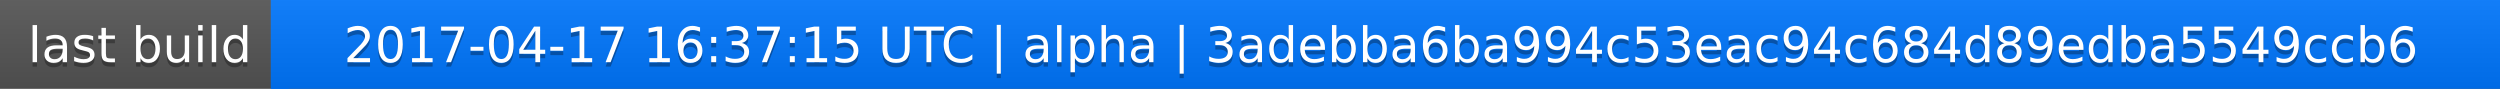
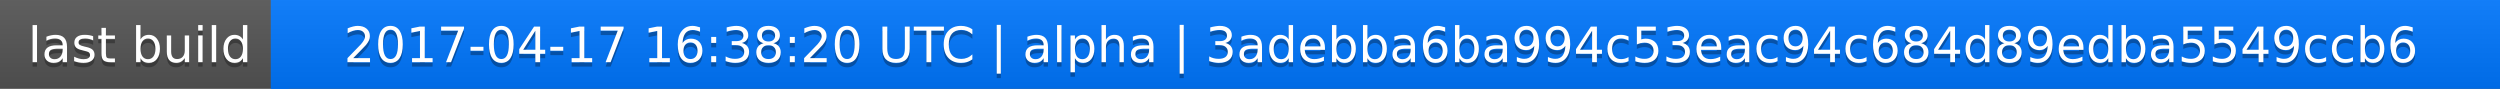
<svg xmlns="http://www.w3.org/2000/svg" width="563" height="20">
  <linearGradient id="a" x2="0" y2="100%">
    <stop offset="0" stop-color="#bbb" stop-opacity=".1" />
    <stop offset="1" stop-opacity=".1" />
  </linearGradient>
  <rect rx="0" width="563" height="20" fill="#555" />
  <rect rx="0" x="61" width="502" height="20" fill="#07f" />
  <path fill="#07f" d="M61 0h4v20h-4z" />
  <rect rx="0" width="563" height="20" fill="url(#a)" />
  <g fill="#fff" text-anchor="middle" font-family="DejaVu Sans,Verdana,Geneva,sans-serif" font-size="11">
    <text x="31.5" y="15" fill="#010101" fill-opacity=".3">last build</text>
    <text x="31.5" y="14">last build</text>
-     <text x="311" y="15" fill="#010101" fill-opacity=".3">2017-04-17 16:37:15 UTC | alpha | 3adebba6ba994c53eac94c684d89edba5549ccb6</text>
-     <text x="311" y="14">2017-04-17 16:37:15 UTC | alpha | 3adebba6ba994c53eac94c684d89edba5549ccb6</text>
+     <text x="311" y="15" fill="#010101" fill-opacity=".3">2017-04-17 16:38:20 UTC | alpha | 3adebba6ba994c53eac94c684d89edba5549ccb6</text>
+     <text x="311" y="14">2017-04-17 16:38:20 UTC | alpha | 3adebba6ba994c53eac94c684d89edba5549ccb6</text>
  </g>
</svg>
